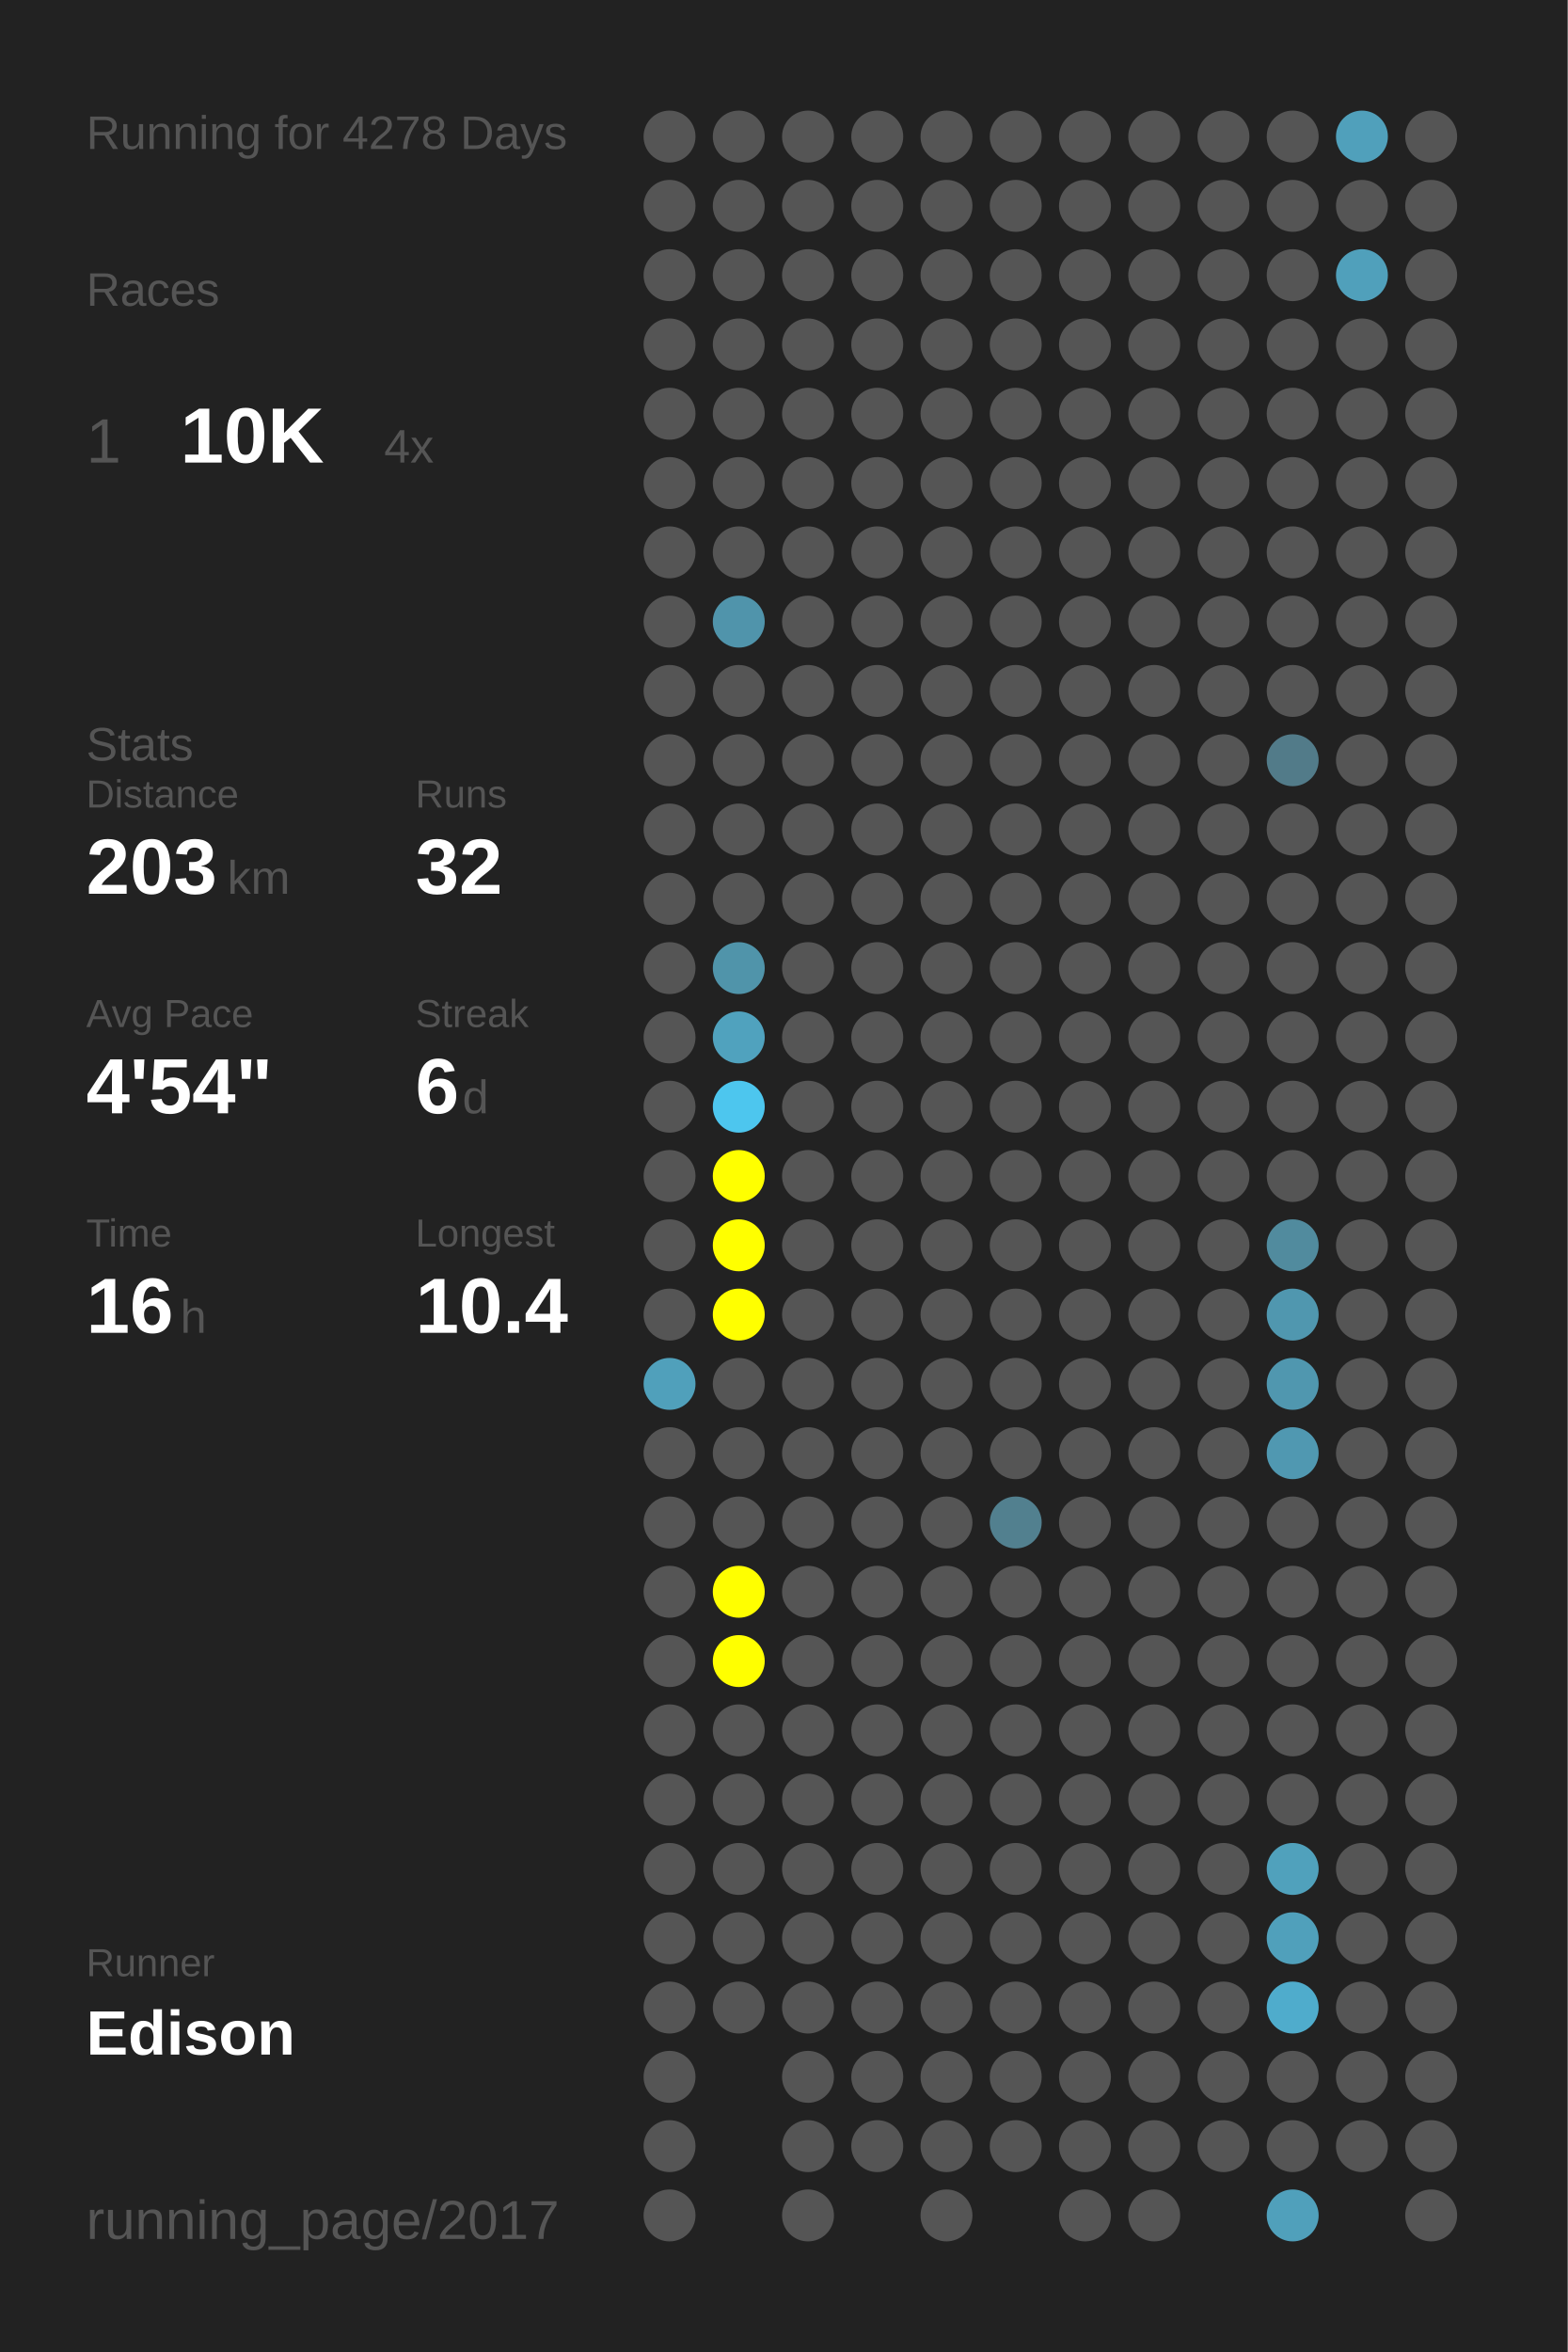
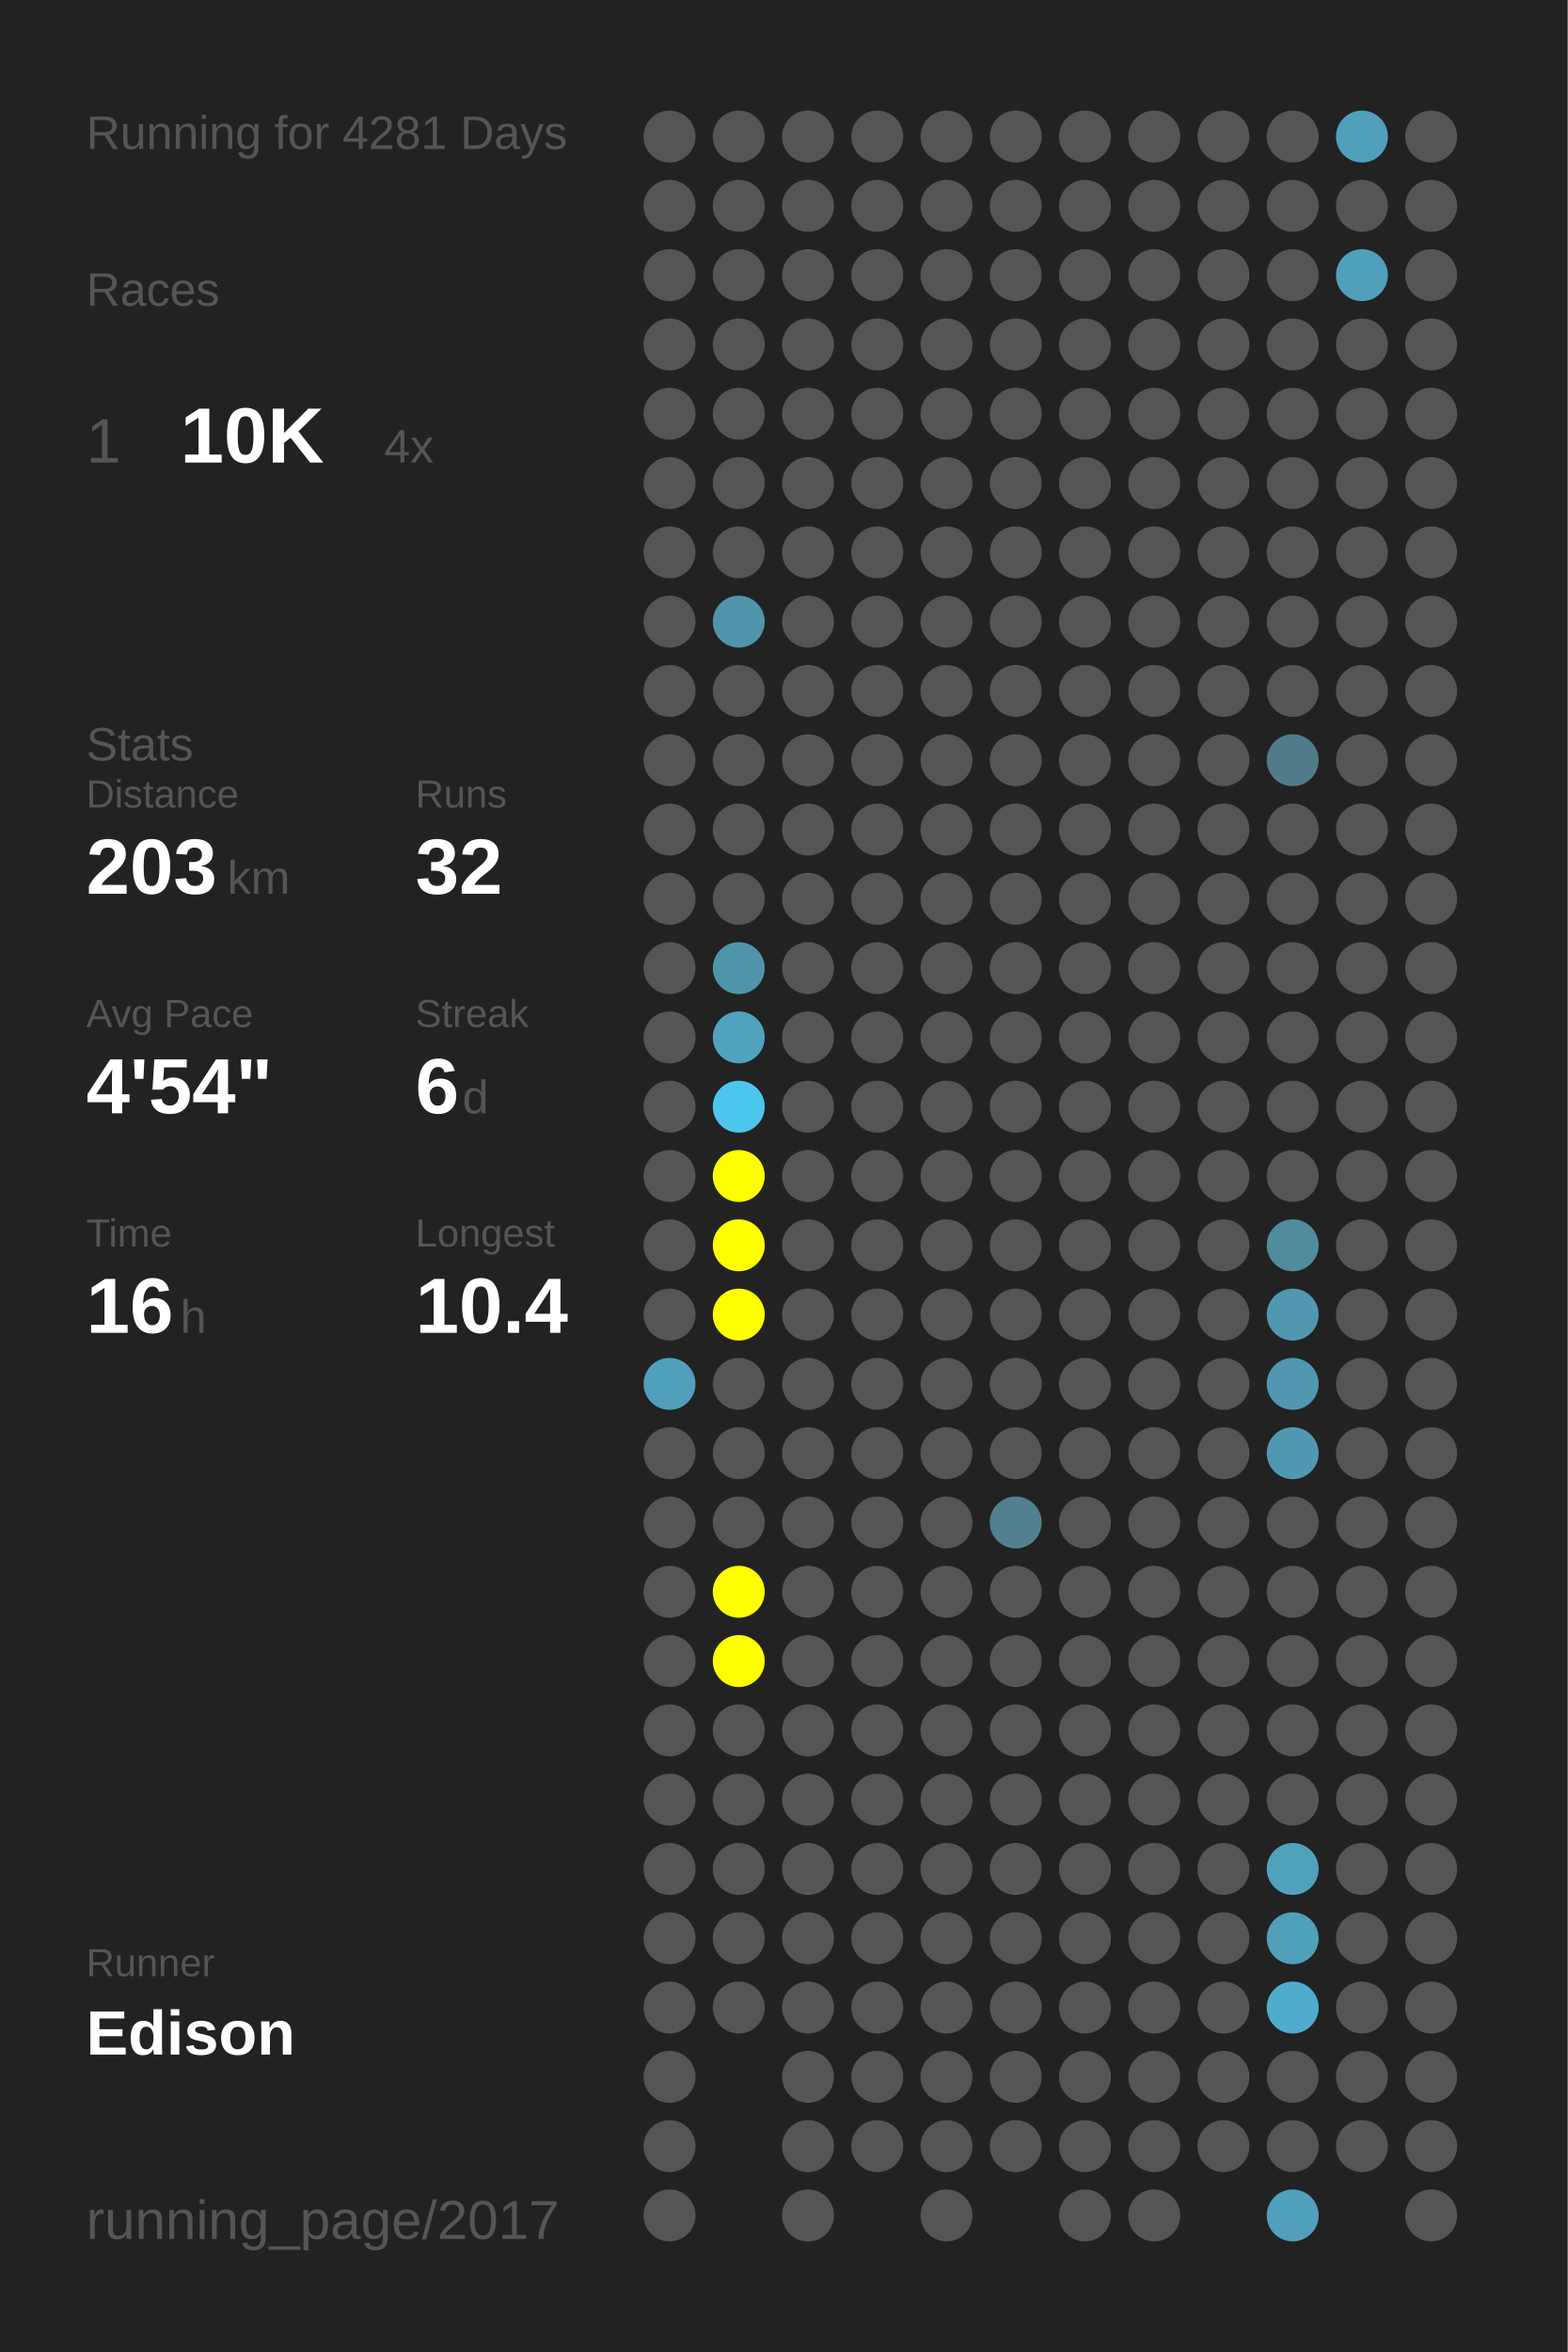
<svg xmlns="http://www.w3.org/2000/svg" baseProfile="full" height="300mm" version="1.1" viewBox="0,0,200,300" width="200mm">
  <defs />
  <rect fill="#222222" height="300" width="200" x="0" y="0" />
-   <text fill="#555555" style="font-size:6px; font-family:Arial;" x="11" y="19">Running for 4278 Days</text>
+   <text fill="#555555" style="font-size:6px; font-family:Arial;" x="11" y="19">Running for 4281 Days</text>
  <text fill="#555555" style="font-size:6px; font-family:Arial;" x="11" y="39">Races</text>
  <text fill="#555555" style="font-size:8px; font-family:Arial;" x="11" y="59">1</text>
  <text fill="#FFFFFF" style="font-size:10px; font-family:Arial; font-weight:bold;" x="23" y="59">10K</text>
  <text fill="#555555" style="font-size:6px; font-family:Arial;" x="49" y="59">4x</text>
  <text fill="#555555" style="font-size:6px; font-family:Arial;" x="11" y="97">Stats</text>
  <text fill="#555555" style="font-size:5px; font-family:Arial;" x="11" y="103">Distance</text>
  <text fill="#FFFFFF" style="font-size:10px; font-family:Arial; font-weight:bold;" x="11" y="114">203</text>
  <text fill="#555555" style="font-size:6px; font-family:Arial;" x="29" y="114">km</text>
  <text fill="#555555" style="font-size:5px; font-family:Arial;" x="53" y="103">Runs</text>
  <text fill="#FFFFFF" style="font-size:10px; font-family:Arial; font-weight:bold;" x="53" y="114">32</text>
  <text fill="#555555" style="font-size:5px; font-family:Arial;" x="11" y="131">Avg Pace</text>
  <text fill="#FFFFFF" style="font-size:10px; font-family:Arial; font-weight:bold;" x="11" y="142">4'54"</text>
  <text fill="#555555" style="font-size:5px; font-family:Arial;" x="53" y="131">Streak</text>
  <text fill="#FFFFFF" style="font-size:10px; font-family:Arial; font-weight:bold;" x="53" y="142">6</text>
  <text fill="#555555" style="font-size:6px; font-family:Arial;" x="59" y="142">d</text>
  <text fill="#555555" style="font-size:5px; font-family:Arial;" x="11" y="159">Time</text>
  <text fill="#FFFFFF" style="font-size:10px; font-family:Arial; font-weight:bold;" x="11" y="170">16</text>
  <text fill="#555555" style="font-size:6px; font-family:Arial;" x="23" y="170">h</text>
  <text fill="#555555" style="font-size:5px; font-family:Arial;" x="53" y="159">Longest</text>
  <text fill="#FFFFFF" style="font-size:10px; font-family:Arial; font-weight:bold;" x="53" y="170">10.4</text>
  <text fill="#555555" style="font-size:5px; font-family:Arial;" x="11" y="252.065">Runner</text>
  <text fill="#FFFFFF" style="font-size:8px; font-family:Arial; font-weight:bold;" x="11" y="262.065">Edison</text>
  <text fill="#555555" style="font-size:7px; font-family:Arial;" x="11" y="285.581">running_page/2017</text>
  <circle cx="85.417" cy="17.419" fill="#555555" r="3.312" />
  <circle cx="85.417" cy="26.258" fill="#555555" r="3.312" />
  <circle cx="85.417" cy="35.097" fill="#555555" r="3.312" />
  <circle cx="85.417" cy="43.935" fill="#555555" r="3.312" />
  <circle cx="85.417" cy="52.774" fill="#555555" r="3.312" />
  <circle cx="85.417" cy="61.613" fill="#555555" r="3.312" />
  <circle cx="85.417" cy="70.452" fill="#555555" r="3.312" />
  <circle cx="85.417" cy="79.29" fill="#555555" r="3.312" />
  <circle cx="85.417" cy="88.129" fill="#555555" r="3.312" />
  <circle cx="85.417" cy="96.968" fill="#555555" r="3.312" />
  <circle cx="85.417" cy="105.806" fill="#555555" r="3.312" />
  <circle cx="85.417" cy="114.645" fill="#555555" r="3.312" />
  <circle cx="85.417" cy="123.484" fill="#555555" r="3.312" />
  <circle cx="85.417" cy="132.323" fill="#555555" r="3.312" />
  <circle cx="85.417" cy="141.161" fill="#555555" r="3.312" />
  <circle cx="85.417" cy="150" fill="#555555" r="3.312" />
  <circle cx="85.417" cy="158.839" fill="#555555" r="3.312" />
  <circle cx="85.417" cy="167.677" fill="#555555" r="3.312" />
  <circle cx="85.417" cy="176.516" fill="#50a0bb" r="3.312" />
  <circle cx="85.417" cy="185.355" fill="#555555" r="3.312" />
  <circle cx="85.417" cy="194.194" fill="#555555" r="3.312" />
  <circle cx="85.417" cy="203.032" fill="#555555" r="3.312" />
  <circle cx="85.417" cy="211.871" fill="#555555" r="3.312" />
  <circle cx="85.417" cy="220.71" fill="#555555" r="3.312" />
  <circle cx="85.417" cy="229.548" fill="#555555" r="3.312" />
  <circle cx="85.417" cy="238.387" fill="#555555" r="3.312" />
  <circle cx="85.417" cy="247.226" fill="#555555" r="3.312" />
  <circle cx="85.417" cy="256.065" fill="#555555" r="3.312" />
  <circle cx="85.417" cy="264.903" fill="#555555" r="3.312" />
  <circle cx="85.417" cy="273.742" fill="#555555" r="3.312" />
  <circle cx="85.417" cy="282.581" fill="#555555" r="3.312" />
  <circle cx="94.25" cy="17.419" fill="#555555" r="3.312" />
  <circle cx="94.25" cy="26.258" fill="#555555" r="3.312" />
  <circle cx="94.25" cy="35.097" fill="#555555" r="3.312" />
  <circle cx="94.25" cy="43.935" fill="#555555" r="3.312" />
  <circle cx="94.25" cy="52.774" fill="#555555" r="3.312" />
  <circle cx="94.25" cy="61.613" fill="#555555" r="3.312" />
  <circle cx="94.25" cy="70.452" fill="#555555" r="3.312" />
  <circle cx="94.25" cy="79.29" fill="#5094ab" r="3.312" />
  <circle cx="94.25" cy="88.129" fill="#555555" r="3.312" />
  <circle cx="94.25" cy="96.968" fill="#555555" r="3.312" />
  <circle cx="94.25" cy="105.806" fill="#555555" r="3.312" />
  <circle cx="94.25" cy="114.645" fill="#555555" r="3.312" />
  <circle cx="94.25" cy="123.484" fill="#5094aa" r="3.312" />
  <circle cx="94.25" cy="132.323" fill="#50a2be" r="3.312" />
  <circle cx="94.25" cy="141.161" fill="#4dc6ee" r="3.312" />
  <circle cx="94.25" cy="150" fill="#FFFF00" r="3.312" />
  <circle cx="94.25" cy="158.839" fill="#FFFF00" r="3.312" />
  <circle cx="94.25" cy="167.677" fill="#FFFF00" r="3.312" />
  <circle cx="94.25" cy="176.516" fill="#555555" r="3.312" />
  <circle cx="94.25" cy="185.355" fill="#555555" r="3.312" />
  <circle cx="94.25" cy="194.194" fill="#555555" r="3.312" />
  <circle cx="94.25" cy="203.032" fill="#FFFF00" r="3.312" />
  <circle cx="94.25" cy="211.871" fill="#FFFF00" r="3.312" />
  <circle cx="94.25" cy="220.71" fill="#555555" r="3.312" />
  <circle cx="94.25" cy="229.548" fill="#555555" r="3.312" />
  <circle cx="94.25" cy="238.387" fill="#555555" r="3.312" />
  <circle cx="94.25" cy="247.226" fill="#555555" r="3.312" />
  <circle cx="94.25" cy="256.065" fill="#555555" r="3.312" />
  <circle cx="103.083" cy="17.419" fill="#555555" r="3.312" />
  <circle cx="103.083" cy="26.258" fill="#555555" r="3.312" />
  <circle cx="103.083" cy="35.097" fill="#555555" r="3.312" />
  <circle cx="103.083" cy="43.935" fill="#555555" r="3.312" />
  <circle cx="103.083" cy="52.774" fill="#555555" r="3.312" />
  <circle cx="103.083" cy="61.613" fill="#555555" r="3.312" />
  <circle cx="103.083" cy="70.452" fill="#555555" r="3.312" />
  <circle cx="103.083" cy="79.29" fill="#555555" r="3.312" />
  <circle cx="103.083" cy="88.129" fill="#555555" r="3.312" />
  <circle cx="103.083" cy="96.968" fill="#555555" r="3.312" />
  <circle cx="103.083" cy="105.806" fill="#555555" r="3.312" />
  <circle cx="103.083" cy="114.645" fill="#555555" r="3.312" />
  <circle cx="103.083" cy="123.484" fill="#555555" r="3.312" />
  <circle cx="103.083" cy="132.323" fill="#555555" r="3.312" />
  <circle cx="103.083" cy="141.161" fill="#555555" r="3.312" />
  <circle cx="103.083" cy="150" fill="#555555" r="3.312" />
  <circle cx="103.083" cy="158.839" fill="#555555" r="3.312" />
  <circle cx="103.083" cy="167.677" fill="#555555" r="3.312" />
  <circle cx="103.083" cy="176.516" fill="#555555" r="3.312" />
  <circle cx="103.083" cy="185.355" fill="#555555" r="3.312" />
  <circle cx="103.083" cy="194.194" fill="#555555" r="3.312" />
  <circle cx="103.083" cy="203.032" fill="#555555" r="3.312" />
  <circle cx="103.083" cy="211.871" fill="#555555" r="3.312" />
  <circle cx="103.083" cy="220.71" fill="#555555" r="3.312" />
  <circle cx="103.083" cy="229.548" fill="#555555" r="3.312" />
  <circle cx="103.083" cy="238.387" fill="#555555" r="3.312" />
  <circle cx="103.083" cy="247.226" fill="#555555" r="3.312" />
  <circle cx="103.083" cy="256.065" fill="#555555" r="3.312" />
  <circle cx="103.083" cy="264.903" fill="#555555" r="3.312" />
  <circle cx="103.083" cy="273.742" fill="#555555" r="3.312" />
  <circle cx="103.083" cy="282.581" fill="#555555" r="3.312" />
  <circle cx="111.917" cy="17.419" fill="#555555" r="3.312" />
  <circle cx="111.917" cy="26.258" fill="#555555" r="3.312" />
  <circle cx="111.917" cy="35.097" fill="#555555" r="3.312" />
  <circle cx="111.917" cy="43.935" fill="#555555" r="3.312" />
  <circle cx="111.917" cy="52.774" fill="#555555" r="3.312" />
  <circle cx="111.917" cy="61.613" fill="#555555" r="3.312" />
  <circle cx="111.917" cy="70.452" fill="#555555" r="3.312" />
  <circle cx="111.917" cy="79.29" fill="#555555" r="3.312" />
  <circle cx="111.917" cy="88.129" fill="#555555" r="3.312" />
  <circle cx="111.917" cy="96.968" fill="#555555" r="3.312" />
  <circle cx="111.917" cy="105.806" fill="#555555" r="3.312" />
  <circle cx="111.917" cy="114.645" fill="#555555" r="3.312" />
  <circle cx="111.917" cy="123.484" fill="#555555" r="3.312" />
  <circle cx="111.917" cy="132.323" fill="#555555" r="3.312" />
  <circle cx="111.917" cy="141.161" fill="#555555" r="3.312" />
  <circle cx="111.917" cy="150" fill="#555555" r="3.312" />
  <circle cx="111.917" cy="158.839" fill="#555555" r="3.312" />
  <circle cx="111.917" cy="167.677" fill="#555555" r="3.312" />
  <circle cx="111.917" cy="176.516" fill="#555555" r="3.312" />
  <circle cx="111.917" cy="185.355" fill="#555555" r="3.312" />
  <circle cx="111.917" cy="194.194" fill="#555555" r="3.312" />
  <circle cx="111.917" cy="203.032" fill="#555555" r="3.312" />
  <circle cx="111.917" cy="211.871" fill="#555555" r="3.312" />
  <circle cx="111.917" cy="220.71" fill="#555555" r="3.312" />
  <circle cx="111.917" cy="229.548" fill="#555555" r="3.312" />
  <circle cx="111.917" cy="238.387" fill="#555555" r="3.312" />
  <circle cx="111.917" cy="247.226" fill="#555555" r="3.312" />
  <circle cx="111.917" cy="256.065" fill="#555555" r="3.312" />
  <circle cx="111.917" cy="264.903" fill="#555555" r="3.312" />
  <circle cx="111.917" cy="273.742" fill="#555555" r="3.312" />
  <circle cx="120.75" cy="17.419" fill="#555555" r="3.312" />
  <circle cx="120.75" cy="26.258" fill="#555555" r="3.312" />
  <circle cx="120.75" cy="35.097" fill="#555555" r="3.312" />
  <circle cx="120.75" cy="43.935" fill="#555555" r="3.312" />
  <circle cx="120.75" cy="52.774" fill="#555555" r="3.312" />
  <circle cx="120.75" cy="61.613" fill="#555555" r="3.312" />
  <circle cx="120.75" cy="70.452" fill="#555555" r="3.312" />
  <circle cx="120.75" cy="79.29" fill="#555555" r="3.312" />
  <circle cx="120.75" cy="88.129" fill="#555555" r="3.312" />
  <circle cx="120.75" cy="96.968" fill="#555555" r="3.312" />
  <circle cx="120.75" cy="105.806" fill="#555555" r="3.312" />
  <circle cx="120.75" cy="114.645" fill="#555555" r="3.312" />
  <circle cx="120.75" cy="123.484" fill="#555555" r="3.312" />
  <circle cx="120.75" cy="132.323" fill="#555555" r="3.312" />
  <circle cx="120.75" cy="141.161" fill="#555555" r="3.312" />
  <circle cx="120.75" cy="150" fill="#555555" r="3.312" />
  <circle cx="120.75" cy="158.839" fill="#555555" r="3.312" />
  <circle cx="120.75" cy="167.677" fill="#555555" r="3.312" />
  <circle cx="120.75" cy="176.516" fill="#555555" r="3.312" />
  <circle cx="120.75" cy="185.355" fill="#555555" r="3.312" />
  <circle cx="120.75" cy="194.194" fill="#555555" r="3.312" />
  <circle cx="120.75" cy="203.032" fill="#555555" r="3.312" />
  <circle cx="120.75" cy="211.871" fill="#555555" r="3.312" />
  <circle cx="120.75" cy="220.71" fill="#555555" r="3.312" />
  <circle cx="120.75" cy="229.548" fill="#555555" r="3.312" />
  <circle cx="120.75" cy="238.387" fill="#555555" r="3.312" />
  <circle cx="120.75" cy="247.226" fill="#555555" r="3.312" />
  <circle cx="120.75" cy="256.065" fill="#555555" r="3.312" />
  <circle cx="120.75" cy="264.903" fill="#555555" r="3.312" />
  <circle cx="120.75" cy="273.742" fill="#555555" r="3.312" />
  <circle cx="120.75" cy="282.581" fill="#555555" r="3.312" />
  <circle cx="129.583" cy="17.419" fill="#555555" r="3.312" />
  <circle cx="129.583" cy="26.258" fill="#555555" r="3.312" />
  <circle cx="129.583" cy="35.097" fill="#555555" r="3.312" />
  <circle cx="129.583" cy="43.935" fill="#555555" r="3.312" />
  <circle cx="129.583" cy="52.774" fill="#555555" r="3.312" />
  <circle cx="129.583" cy="61.613" fill="#555555" r="3.312" />
  <circle cx="129.583" cy="70.452" fill="#555555" r="3.312" />
  <circle cx="129.583" cy="79.29" fill="#555555" r="3.312" />
  <circle cx="129.583" cy="88.129" fill="#555555" r="3.312" />
  <circle cx="129.583" cy="96.968" fill="#555555" r="3.312" />
  <circle cx="129.583" cy="105.806" fill="#555555" r="3.312" />
  <circle cx="129.583" cy="114.645" fill="#555555" r="3.312" />
  <circle cx="129.583" cy="123.484" fill="#555555" r="3.312" />
  <circle cx="129.583" cy="132.323" fill="#555555" r="3.312" />
  <circle cx="129.583" cy="141.161" fill="#555555" r="3.312" />
  <circle cx="129.583" cy="150" fill="#555555" r="3.312" />
  <circle cx="129.583" cy="158.839" fill="#555555" r="3.312" />
  <circle cx="129.583" cy="167.677" fill="#555555" r="3.312" />
  <circle cx="129.583" cy="176.516" fill="#555555" r="3.312" />
  <circle cx="129.583" cy="185.355" fill="#555555" r="3.312" />
  <circle cx="129.583" cy="194.194" fill="#52808f" r="3.312" />
  <circle cx="129.583" cy="203.032" fill="#555555" r="3.312" />
  <circle cx="129.583" cy="211.871" fill="#555555" r="3.312" />
  <circle cx="129.583" cy="220.71" fill="#555555" r="3.312" />
  <circle cx="129.583" cy="229.548" fill="#555555" r="3.312" />
  <circle cx="129.583" cy="238.387" fill="#555555" r="3.312" />
  <circle cx="129.583" cy="247.226" fill="#555555" r="3.312" />
  <circle cx="129.583" cy="256.065" fill="#555555" r="3.312" />
  <circle cx="129.583" cy="264.903" fill="#555555" r="3.312" />
  <circle cx="129.583" cy="273.742" fill="#555555" r="3.312" />
  <circle cx="138.417" cy="17.419" fill="#555555" r="3.312" />
  <circle cx="138.417" cy="26.258" fill="#555555" r="3.312" />
  <circle cx="138.417" cy="35.097" fill="#555555" r="3.312" />
  <circle cx="138.417" cy="43.935" fill="#555555" r="3.312" />
  <circle cx="138.417" cy="52.774" fill="#555555" r="3.312" />
  <circle cx="138.417" cy="61.613" fill="#555555" r="3.312" />
  <circle cx="138.417" cy="70.452" fill="#555555" r="3.312" />
  <circle cx="138.417" cy="79.29" fill="#555555" r="3.312" />
  <circle cx="138.417" cy="88.129" fill="#555555" r="3.312" />
  <circle cx="138.417" cy="96.968" fill="#555555" r="3.312" />
  <circle cx="138.417" cy="105.806" fill="#555555" r="3.312" />
  <circle cx="138.417" cy="114.645" fill="#555555" r="3.312" />
  <circle cx="138.417" cy="123.484" fill="#555555" r="3.312" />
  <circle cx="138.417" cy="132.323" fill="#555555" r="3.312" />
  <circle cx="138.417" cy="141.161" fill="#555555" r="3.312" />
  <circle cx="138.417" cy="150" fill="#555555" r="3.312" />
  <circle cx="138.417" cy="158.839" fill="#555555" r="3.312" />
  <circle cx="138.417" cy="167.677" fill="#555555" r="3.312" />
  <circle cx="138.417" cy="176.516" fill="#555555" r="3.312" />
  <circle cx="138.417" cy="185.355" fill="#555555" r="3.312" />
  <circle cx="138.417" cy="194.194" fill="#555555" r="3.312" />
  <circle cx="138.417" cy="203.032" fill="#555555" r="3.312" />
  <circle cx="138.417" cy="211.871" fill="#555555" r="3.312" />
  <circle cx="138.417" cy="220.71" fill="#555555" r="3.312" />
  <circle cx="138.417" cy="229.548" fill="#555555" r="3.312" />
  <circle cx="138.417" cy="238.387" fill="#555555" r="3.312" />
  <circle cx="138.417" cy="247.226" fill="#555555" r="3.312" />
  <circle cx="138.417" cy="256.065" fill="#555555" r="3.312" />
  <circle cx="138.417" cy="264.903" fill="#555555" r="3.312" />
  <circle cx="138.417" cy="273.742" fill="#555555" r="3.312" />
  <circle cx="138.417" cy="282.581" fill="#555555" r="3.312" />
  <circle cx="147.25" cy="17.419" fill="#555555" r="3.312" />
  <circle cx="147.25" cy="26.258" fill="#555555" r="3.312" />
  <circle cx="147.25" cy="35.097" fill="#555555" r="3.312" />
  <circle cx="147.25" cy="43.935" fill="#555555" r="3.312" />
  <circle cx="147.25" cy="52.774" fill="#555555" r="3.312" />
  <circle cx="147.25" cy="61.613" fill="#555555" r="3.312" />
  <circle cx="147.25" cy="70.452" fill="#555555" r="3.312" />
  <circle cx="147.25" cy="79.29" fill="#555555" r="3.312" />
  <circle cx="147.25" cy="88.129" fill="#555555" r="3.312" />
  <circle cx="147.25" cy="96.968" fill="#555555" r="3.312" />
  <circle cx="147.25" cy="105.806" fill="#555555" r="3.312" />
  <circle cx="147.25" cy="114.645" fill="#555555" r="3.312" />
  <circle cx="147.25" cy="123.484" fill="#555555" r="3.312" />
  <circle cx="147.25" cy="132.323" fill="#555555" r="3.312" />
  <circle cx="147.25" cy="141.161" fill="#555555" r="3.312" />
  <circle cx="147.25" cy="150" fill="#555555" r="3.312" />
  <circle cx="147.25" cy="158.839" fill="#555555" r="3.312" />
  <circle cx="147.25" cy="167.677" fill="#555555" r="3.312" />
  <circle cx="147.25" cy="176.516" fill="#555555" r="3.312" />
  <circle cx="147.25" cy="185.355" fill="#555555" r="3.312" />
  <circle cx="147.25" cy="194.194" fill="#555555" r="3.312" />
  <circle cx="147.25" cy="203.032" fill="#555555" r="3.312" />
  <circle cx="147.25" cy="211.871" fill="#555555" r="3.312" />
  <circle cx="147.25" cy="220.71" fill="#555555" r="3.312" />
  <circle cx="147.25" cy="229.548" fill="#555555" r="3.312" />
  <circle cx="147.25" cy="238.387" fill="#555555" r="3.312" />
  <circle cx="147.25" cy="247.226" fill="#555555" r="3.312" />
  <circle cx="147.25" cy="256.065" fill="#555555" r="3.312" />
  <circle cx="147.25" cy="264.903" fill="#555555" r="3.312" />
  <circle cx="147.25" cy="273.742" fill="#555555" r="3.312" />
  <circle cx="147.25" cy="282.581" fill="#555555" r="3.312" />
  <circle cx="156.083" cy="17.419" fill="#555555" r="3.312" />
  <circle cx="156.083" cy="26.258" fill="#555555" r="3.312" />
  <circle cx="156.083" cy="35.097" fill="#555555" r="3.312" />
  <circle cx="156.083" cy="43.935" fill="#555555" r="3.312" />
  <circle cx="156.083" cy="52.774" fill="#555555" r="3.312" />
  <circle cx="156.083" cy="61.613" fill="#555555" r="3.312" />
  <circle cx="156.083" cy="70.452" fill="#555555" r="3.312" />
  <circle cx="156.083" cy="79.29" fill="#555555" r="3.312" />
  <circle cx="156.083" cy="88.129" fill="#555555" r="3.312" />
  <circle cx="156.083" cy="96.968" fill="#555555" r="3.312" />
  <circle cx="156.083" cy="105.806" fill="#555555" r="3.312" />
  <circle cx="156.083" cy="114.645" fill="#555555" r="3.312" />
  <circle cx="156.083" cy="123.484" fill="#555555" r="3.312" />
  <circle cx="156.083" cy="132.323" fill="#555555" r="3.312" />
  <circle cx="156.083" cy="141.161" fill="#555555" r="3.312" />
  <circle cx="156.083" cy="150" fill="#555555" r="3.312" />
  <circle cx="156.083" cy="158.839" fill="#555555" r="3.312" />
  <circle cx="156.083" cy="167.677" fill="#555555" r="3.312" />
  <circle cx="156.083" cy="176.516" fill="#555555" r="3.312" />
  <circle cx="156.083" cy="185.355" fill="#555555" r="3.312" />
  <circle cx="156.083" cy="194.194" fill="#555555" r="3.312" />
  <circle cx="156.083" cy="203.032" fill="#555555" r="3.312" />
  <circle cx="156.083" cy="211.871" fill="#555555" r="3.312" />
  <circle cx="156.083" cy="220.71" fill="#555555" r="3.312" />
  <circle cx="156.083" cy="229.548" fill="#555555" r="3.312" />
  <circle cx="156.083" cy="238.387" fill="#555555" r="3.312" />
  <circle cx="156.083" cy="247.226" fill="#555555" r="3.312" />
  <circle cx="156.083" cy="256.065" fill="#555555" r="3.312" />
  <circle cx="156.083" cy="264.903" fill="#555555" r="3.312" />
  <circle cx="156.083" cy="273.742" fill="#555555" r="3.312" />
  <circle cx="164.917" cy="17.419" fill="#555555" r="3.312" />
  <circle cx="164.917" cy="26.258" fill="#555555" r="3.312" />
  <circle cx="164.917" cy="35.097" fill="#555555" r="3.312" />
  <circle cx="164.917" cy="43.935" fill="#555555" r="3.312" />
  <circle cx="164.917" cy="52.774" fill="#555555" r="3.312" />
  <circle cx="164.917" cy="61.613" fill="#555555" r="3.312" />
  <circle cx="164.917" cy="70.452" fill="#555555" r="3.312" />
  <circle cx="164.917" cy="79.29" fill="#555555" r="3.312" />
  <circle cx="164.917" cy="88.129" fill="#555555" r="3.312" />
  <circle cx="164.917" cy="96.968" fill="#527b89" r="3.312" />
  <circle cx="164.917" cy="105.806" fill="#555555" r="3.312" />
  <circle cx="164.917" cy="114.645" fill="#555555" r="3.312" />
  <circle cx="164.917" cy="123.484" fill="#555555" r="3.312" />
  <circle cx="164.917" cy="132.323" fill="#555555" r="3.312" />
  <circle cx="164.917" cy="141.161" fill="#555555" r="3.312" />
  <circle cx="164.917" cy="150" fill="#555555" r="3.312" />
  <circle cx="164.917" cy="158.839" fill="#518b9e" r="3.312" />
  <circle cx="164.917" cy="167.677" fill="#5097af" r="3.312" />
  <circle cx="164.917" cy="176.516" fill="#5097af" r="3.312" />
  <circle cx="164.917" cy="185.355" fill="#5098b1" r="3.312" />
  <circle cx="164.917" cy="194.194" fill="#555555" r="3.312" />
  <circle cx="164.917" cy="203.032" fill="#555555" r="3.312" />
  <circle cx="164.917" cy="211.871" fill="#555555" r="3.312" />
  <circle cx="164.917" cy="220.71" fill="#555555" r="3.312" />
  <circle cx="164.917" cy="229.548" fill="#555555" r="3.312" />
  <circle cx="164.917" cy="238.387" fill="#50a1bc" r="3.312" />
  <circle cx="164.917" cy="247.226" fill="#50a0bb" r="3.312" />
  <circle cx="164.917" cy="256.065" fill="#4faccc" r="3.312" />
  <circle cx="164.917" cy="264.903" fill="#555555" r="3.312" />
  <circle cx="164.917" cy="273.742" fill="#555555" r="3.312" />
  <circle cx="164.917" cy="282.581" fill="#50a0bb" r="3.312" />
  <circle cx="173.75" cy="17.419" fill="#50a0bb" r="3.312" />
  <circle cx="173.75" cy="26.258" fill="#555555" r="3.312" />
  <circle cx="173.75" cy="35.097" fill="#50a0bb" r="3.312" />
  <circle cx="173.75" cy="43.935" fill="#555555" r="3.312" />
  <circle cx="173.75" cy="52.774" fill="#555555" r="3.312" />
  <circle cx="173.75" cy="61.613" fill="#555555" r="3.312" />
  <circle cx="173.75" cy="70.452" fill="#555555" r="3.312" />
  <circle cx="173.75" cy="79.29" fill="#555555" r="3.312" />
  <circle cx="173.75" cy="88.129" fill="#555555" r="3.312" />
  <circle cx="173.75" cy="96.968" fill="#555555" r="3.312" />
  <circle cx="173.75" cy="105.806" fill="#555555" r="3.312" />
  <circle cx="173.75" cy="114.645" fill="#555555" r="3.312" />
  <circle cx="173.75" cy="123.484" fill="#555555" r="3.312" />
  <circle cx="173.75" cy="132.323" fill="#555555" r="3.312" />
  <circle cx="173.75" cy="141.161" fill="#555555" r="3.312" />
  <circle cx="173.75" cy="150" fill="#555555" r="3.312" />
  <circle cx="173.75" cy="158.839" fill="#555555" r="3.312" />
  <circle cx="173.75" cy="167.677" fill="#555555" r="3.312" />
  <circle cx="173.75" cy="176.516" fill="#555555" r="3.312" />
  <circle cx="173.75" cy="185.355" fill="#555555" r="3.312" />
  <circle cx="173.75" cy="194.194" fill="#555555" r="3.312" />
  <circle cx="173.75" cy="203.032" fill="#555555" r="3.312" />
  <circle cx="173.75" cy="211.871" fill="#555555" r="3.312" />
  <circle cx="173.75" cy="220.71" fill="#555555" r="3.312" />
  <circle cx="173.75" cy="229.548" fill="#555555" r="3.312" />
  <circle cx="173.75" cy="238.387" fill="#555555" r="3.312" />
  <circle cx="173.75" cy="247.226" fill="#555555" r="3.312" />
  <circle cx="173.75" cy="256.065" fill="#555555" r="3.312" />
  <circle cx="173.75" cy="264.903" fill="#555555" r="3.312" />
  <circle cx="173.75" cy="273.742" fill="#555555" r="3.312" />
  <circle cx="182.583" cy="17.419" fill="#555555" r="3.312" />
  <circle cx="182.583" cy="26.258" fill="#555555" r="3.312" />
  <circle cx="182.583" cy="35.097" fill="#555555" r="3.312" />
  <circle cx="182.583" cy="43.935" fill="#555555" r="3.312" />
  <circle cx="182.583" cy="52.774" fill="#555555" r="3.312" />
  <circle cx="182.583" cy="61.613" fill="#555555" r="3.312" />
  <circle cx="182.583" cy="70.452" fill="#555555" r="3.312" />
  <circle cx="182.583" cy="79.29" fill="#555555" r="3.312" />
  <circle cx="182.583" cy="88.129" fill="#555555" r="3.312" />
  <circle cx="182.583" cy="96.968" fill="#555555" r="3.312" />
  <circle cx="182.583" cy="105.806" fill="#555555" r="3.312" />
  <circle cx="182.583" cy="114.645" fill="#555555" r="3.312" />
  <circle cx="182.583" cy="123.484" fill="#555555" r="3.312" />
  <circle cx="182.583" cy="132.323" fill="#555555" r="3.312" />
  <circle cx="182.583" cy="141.161" fill="#555555" r="3.312" />
  <circle cx="182.583" cy="150" fill="#555555" r="3.312" />
  <circle cx="182.583" cy="158.839" fill="#555555" r="3.312" />
  <circle cx="182.583" cy="167.677" fill="#555555" r="3.312" />
  <circle cx="182.583" cy="176.516" fill="#555555" r="3.312" />
  <circle cx="182.583" cy="185.355" fill="#555555" r="3.312" />
  <circle cx="182.583" cy="194.194" fill="#555555" r="3.312" />
  <circle cx="182.583" cy="203.032" fill="#555555" r="3.312" />
  <circle cx="182.583" cy="211.871" fill="#555555" r="3.312" />
  <circle cx="182.583" cy="220.71" fill="#555555" r="3.312" />
  <circle cx="182.583" cy="229.548" fill="#555555" r="3.312" />
  <circle cx="182.583" cy="238.387" fill="#555555" r="3.312" />
  <circle cx="182.583" cy="247.226" fill="#555555" r="3.312" />
  <circle cx="182.583" cy="256.065" fill="#555555" r="3.312" />
  <circle cx="182.583" cy="264.903" fill="#555555" r="3.312" />
  <circle cx="182.583" cy="273.742" fill="#555555" r="3.312" />
  <circle cx="182.583" cy="282.581" fill="#555555" r="3.312" />
</svg>
